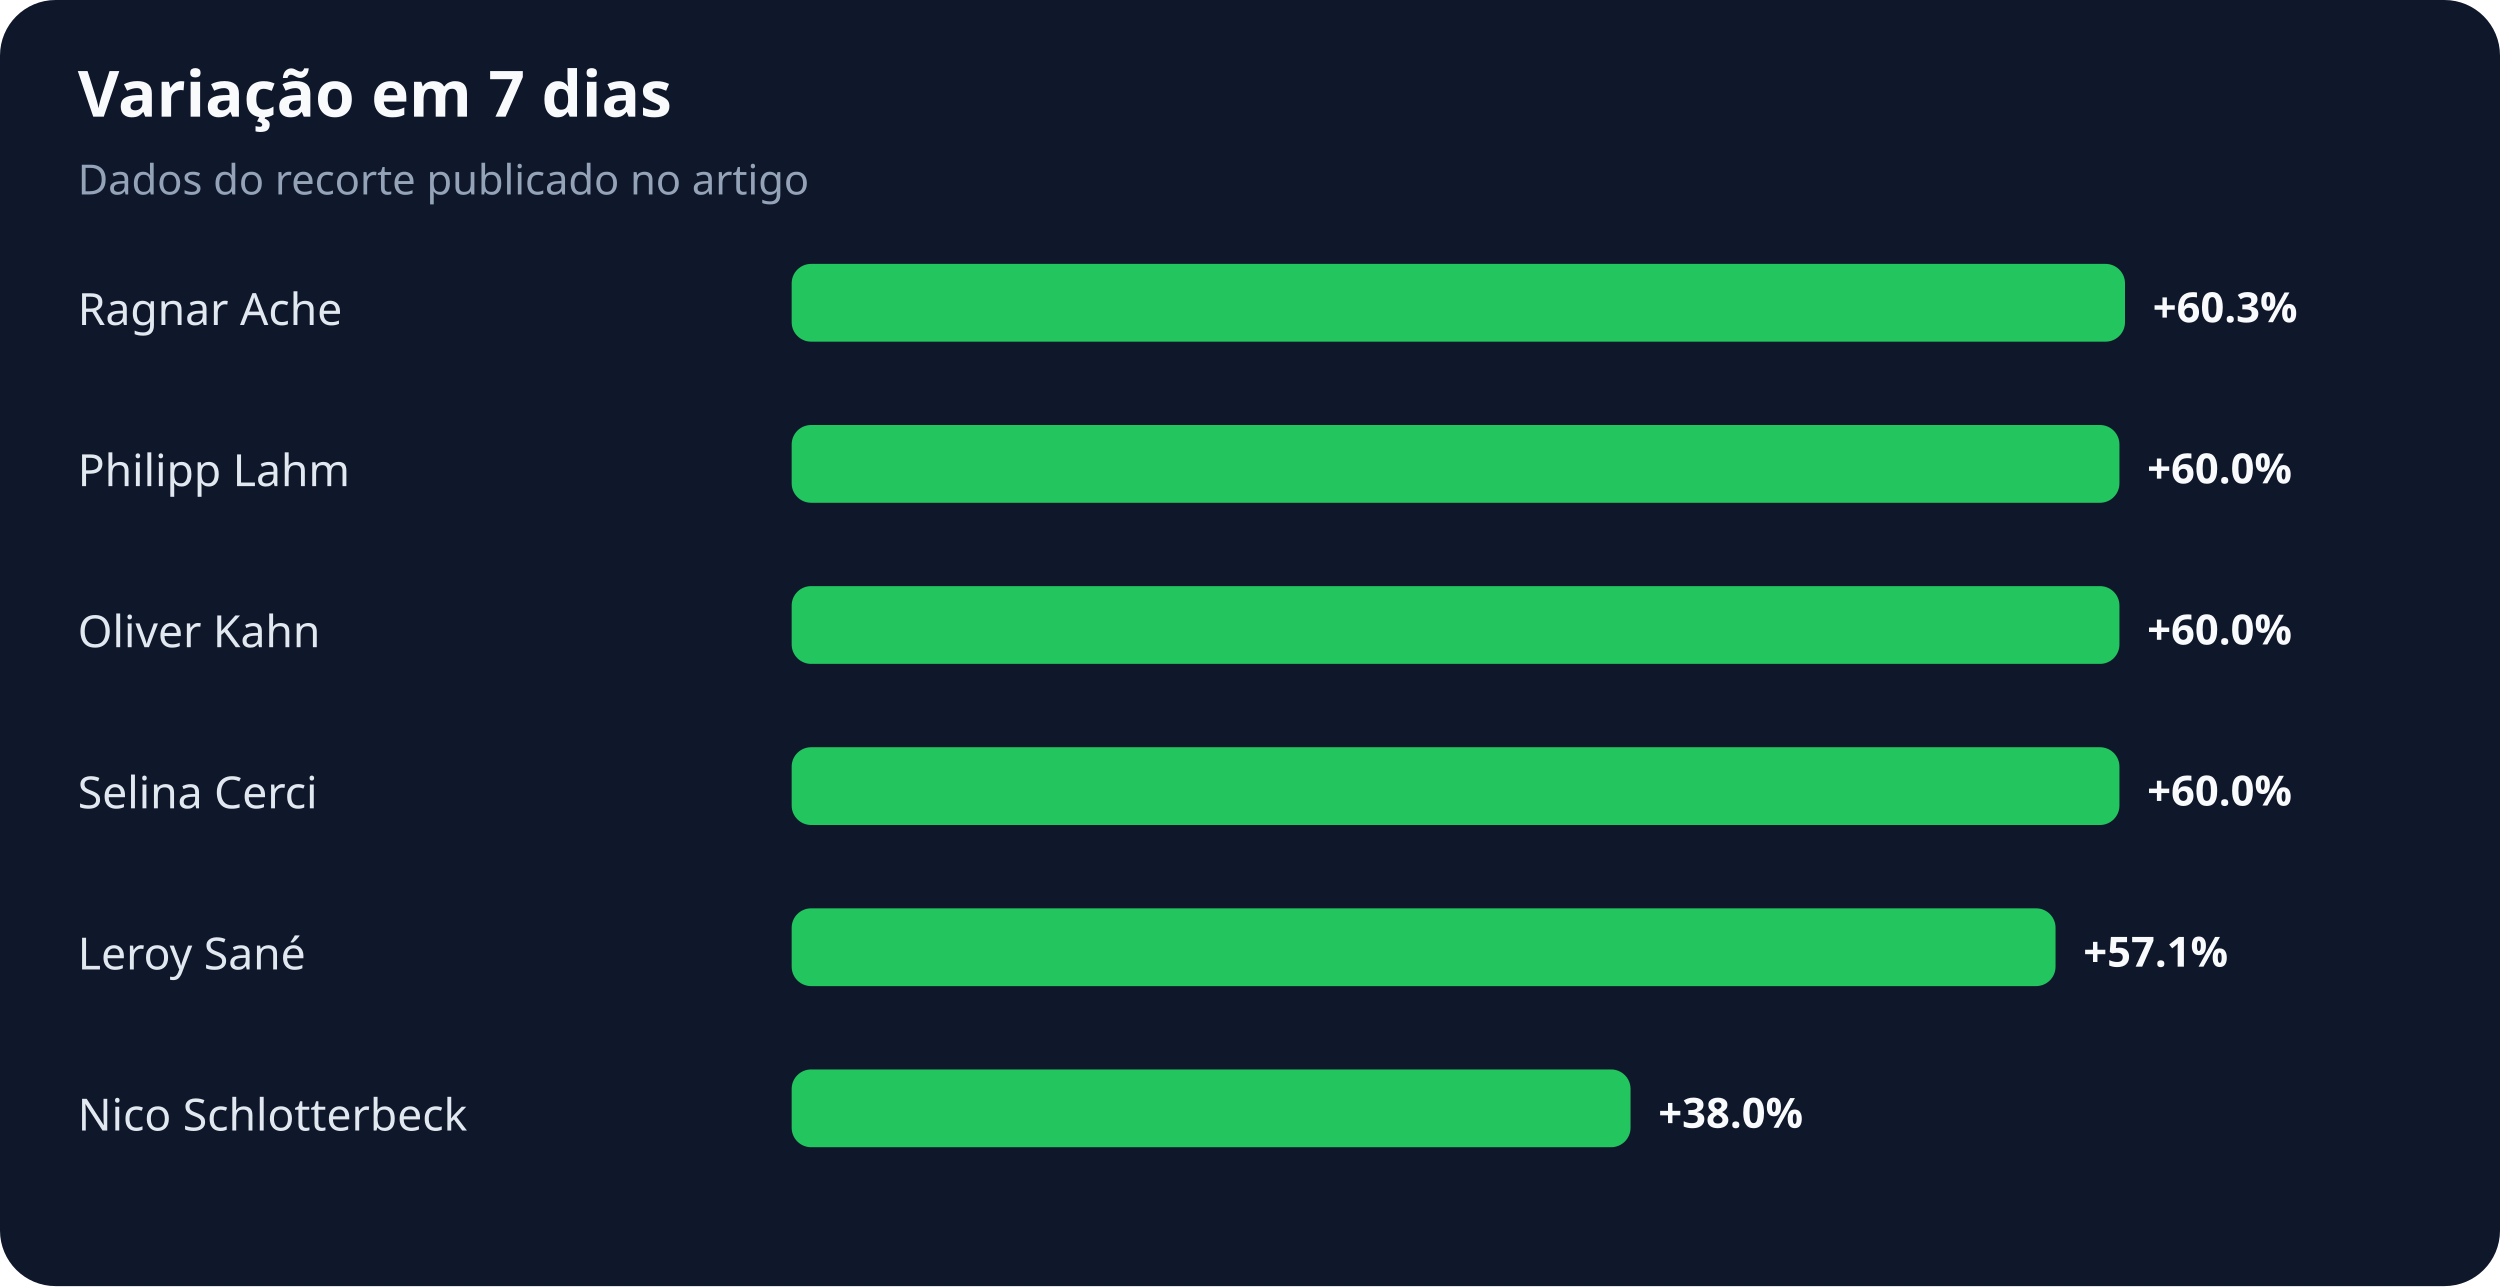
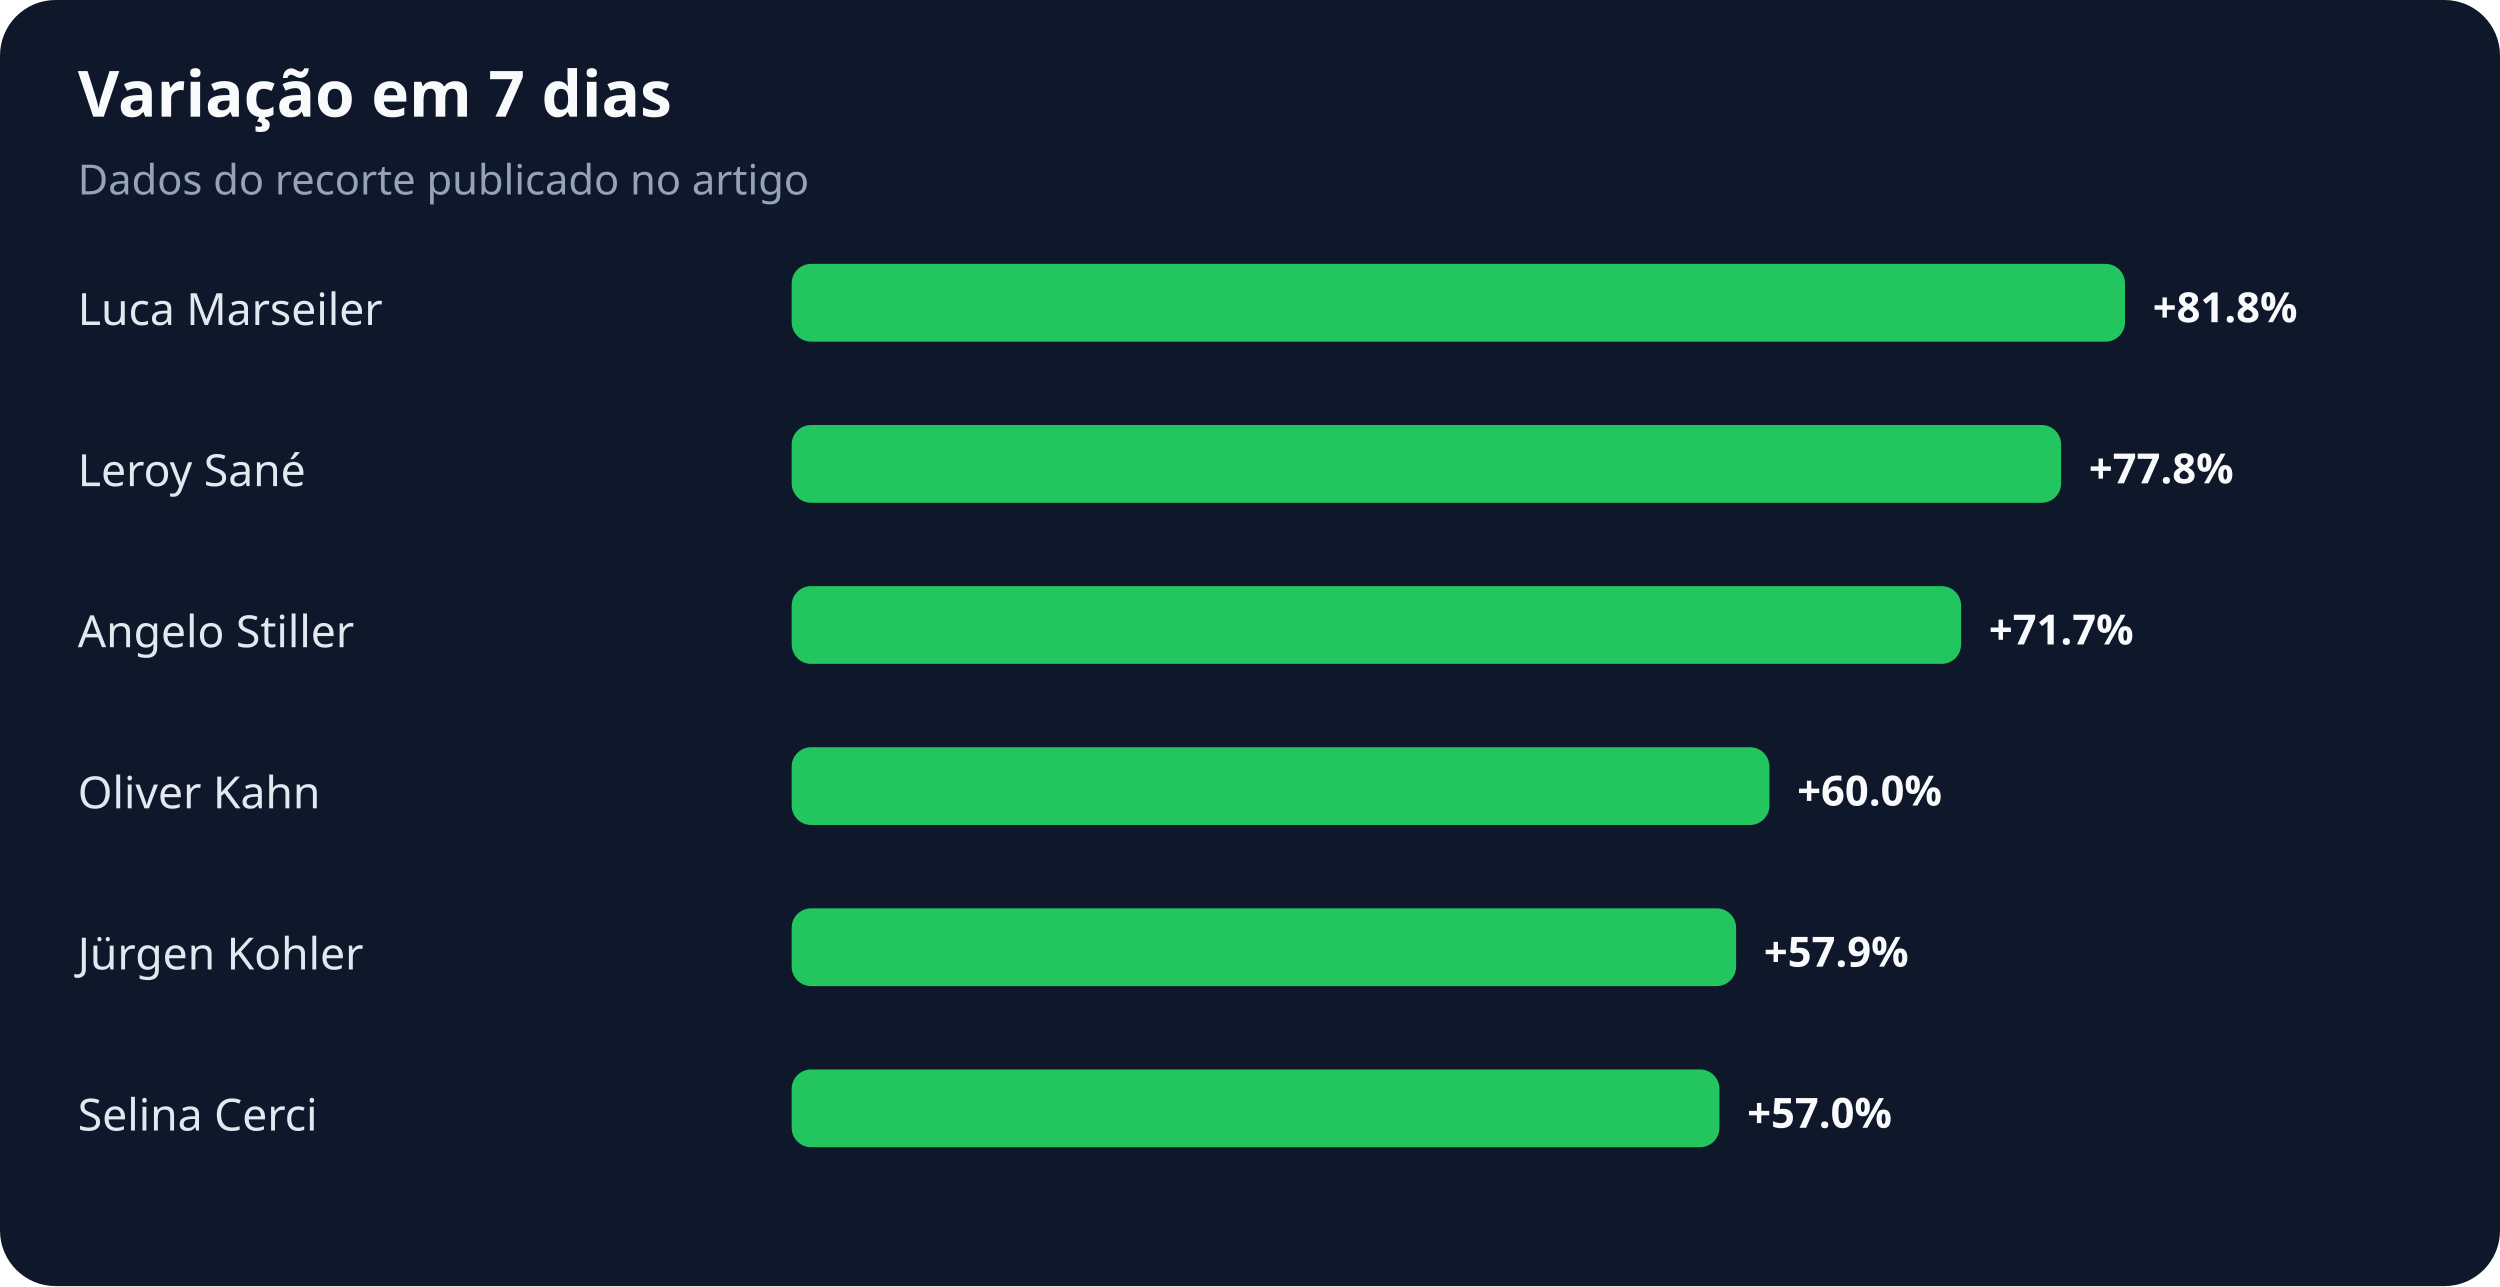
<svg xmlns="http://www.w3.org/2000/svg" width="900" height="463" viewBox="0 0 900 463" role="img" aria-labelledby="title desc">
  <rect width="100%" height="100%" rx="20" fill="#0f172a" />
  <text x="28" y="42" fill="#f8fafc" font-family="system-ui,sans-serif" font-size="23" font-weight="700">Variação em 7 dias</text>
  <text x="28" y="70" fill="#94a3b8" font-family="system-ui,sans-serif" font-size="15">Dados do recorte publicado no artigo</text>
-   <text x="28" y="117" fill="#e2e8f0" font-family="system-ui,sans-serif" font-size="16">Ragnar Ache</text>
+   <text x="28" y="117" fill="#e2e8f0" font-family="system-ui,sans-serif" font-size="16">Luca Marseiler</text>
  <rect x="285" y="95" width="480" height="28" rx="7" fill="#22c55e" />
-   <text x="775" y="116" fill="#f8fafc" font-family="system-ui,sans-serif" font-size="15" font-weight="700">+60.3%</text>
-   <text x="28" y="175" fill="#e2e8f0" font-family="system-ui,sans-serif" font-size="16">Philipp Lahm</text>
-   <rect x="285" y="153" width="478" height="28" rx="7" fill="#22c55e" />
-   <text x="773" y="174" fill="#f8fafc" font-family="system-ui,sans-serif" font-size="15" font-weight="700">+60.0%</text>
-   <text x="28" y="233" fill="#e2e8f0" font-family="system-ui,sans-serif" font-size="16">Oliver Kahn</text>
-   <rect x="285" y="211" width="478" height="28" rx="7" fill="#22c55e" />
-   <text x="773" y="232" fill="#f8fafc" font-family="system-ui,sans-serif" font-size="15" font-weight="700">+60.0%</text>
-   <text x="28" y="291" fill="#e2e8f0" font-family="system-ui,sans-serif" font-size="16">Selina Cerci</text>
-   <rect x="285" y="269" width="478" height="28" rx="7" fill="#22c55e" />
-   <text x="773" y="290" fill="#f8fafc" font-family="system-ui,sans-serif" font-size="15" font-weight="700">+60.0%</text>
-   <text x="28" y="349" fill="#e2e8f0" font-family="system-ui,sans-serif" font-size="16">Leroy Sané</text>
-   <rect x="285" y="327" width="455" height="28" rx="7" fill="#22c55e" />
-   <text x="750" y="348" fill="#f8fafc" font-family="system-ui,sans-serif" font-size="15" font-weight="700">+57.1%</text>
-   <text x="28" y="407" fill="#e2e8f0" font-family="system-ui,sans-serif" font-size="16">Nico Schlotterbeck</text>
-   <rect x="285" y="385" width="302" height="28" rx="7" fill="#22c55e" />
-   <text x="597" y="406" fill="#f8fafc" font-family="system-ui,sans-serif" font-size="15" font-weight="700">+38.0%</text>
+   <text x="775" y="116" fill="#f8fafc" font-family="system-ui,sans-serif" font-size="15" font-weight="700">+81.8%</text>
+   <text x="28" y="175" fill="#e2e8f0" font-family="system-ui,sans-serif" font-size="16">Leroy Sané</text>
+   <rect x="285" y="153" width="457" height="28" rx="7" fill="#22c55e" />
+   <text x="752" y="174" fill="#f8fafc" font-family="system-ui,sans-serif" font-size="15" font-weight="700">+77.8%</text>
+   <text x="28" y="233" fill="#e2e8f0" font-family="system-ui,sans-serif" font-size="16">Angelo Stiller</text>
+   <rect x="285" y="211" width="421" height="28" rx="7" fill="#22c55e" />
+   <text x="716" y="232" fill="#f8fafc" font-family="system-ui,sans-serif" font-size="15" font-weight="700">+71.7%</text>
+   <text x="28" y="291" fill="#e2e8f0" font-family="system-ui,sans-serif" font-size="16">Oliver Kahn</text>
+   <rect x="285" y="269" width="352" height="28" rx="7" fill="#22c55e" />
+   <text x="647" y="290" fill="#f8fafc" font-family="system-ui,sans-serif" font-size="15" font-weight="700">+60.0%</text>
+   <text x="28" y="349" fill="#e2e8f0" font-family="system-ui,sans-serif" font-size="16">Jürgen Kohler</text>
+   <rect x="285" y="327" width="340" height="28" rx="7" fill="#22c55e" />
+   <text x="635" y="348" fill="#f8fafc" font-family="system-ui,sans-serif" font-size="15" font-weight="700">+57.9%</text>
+   <text x="28" y="407" fill="#e2e8f0" font-family="system-ui,sans-serif" font-size="16">Selina Cerci</text>
+   <rect x="285" y="385" width="334" height="28" rx="7" fill="#22c55e" />
+   <text x="629" y="406" fill="#f8fafc" font-family="system-ui,sans-serif" font-size="15" font-weight="700">+57.0%</text>
</svg>
